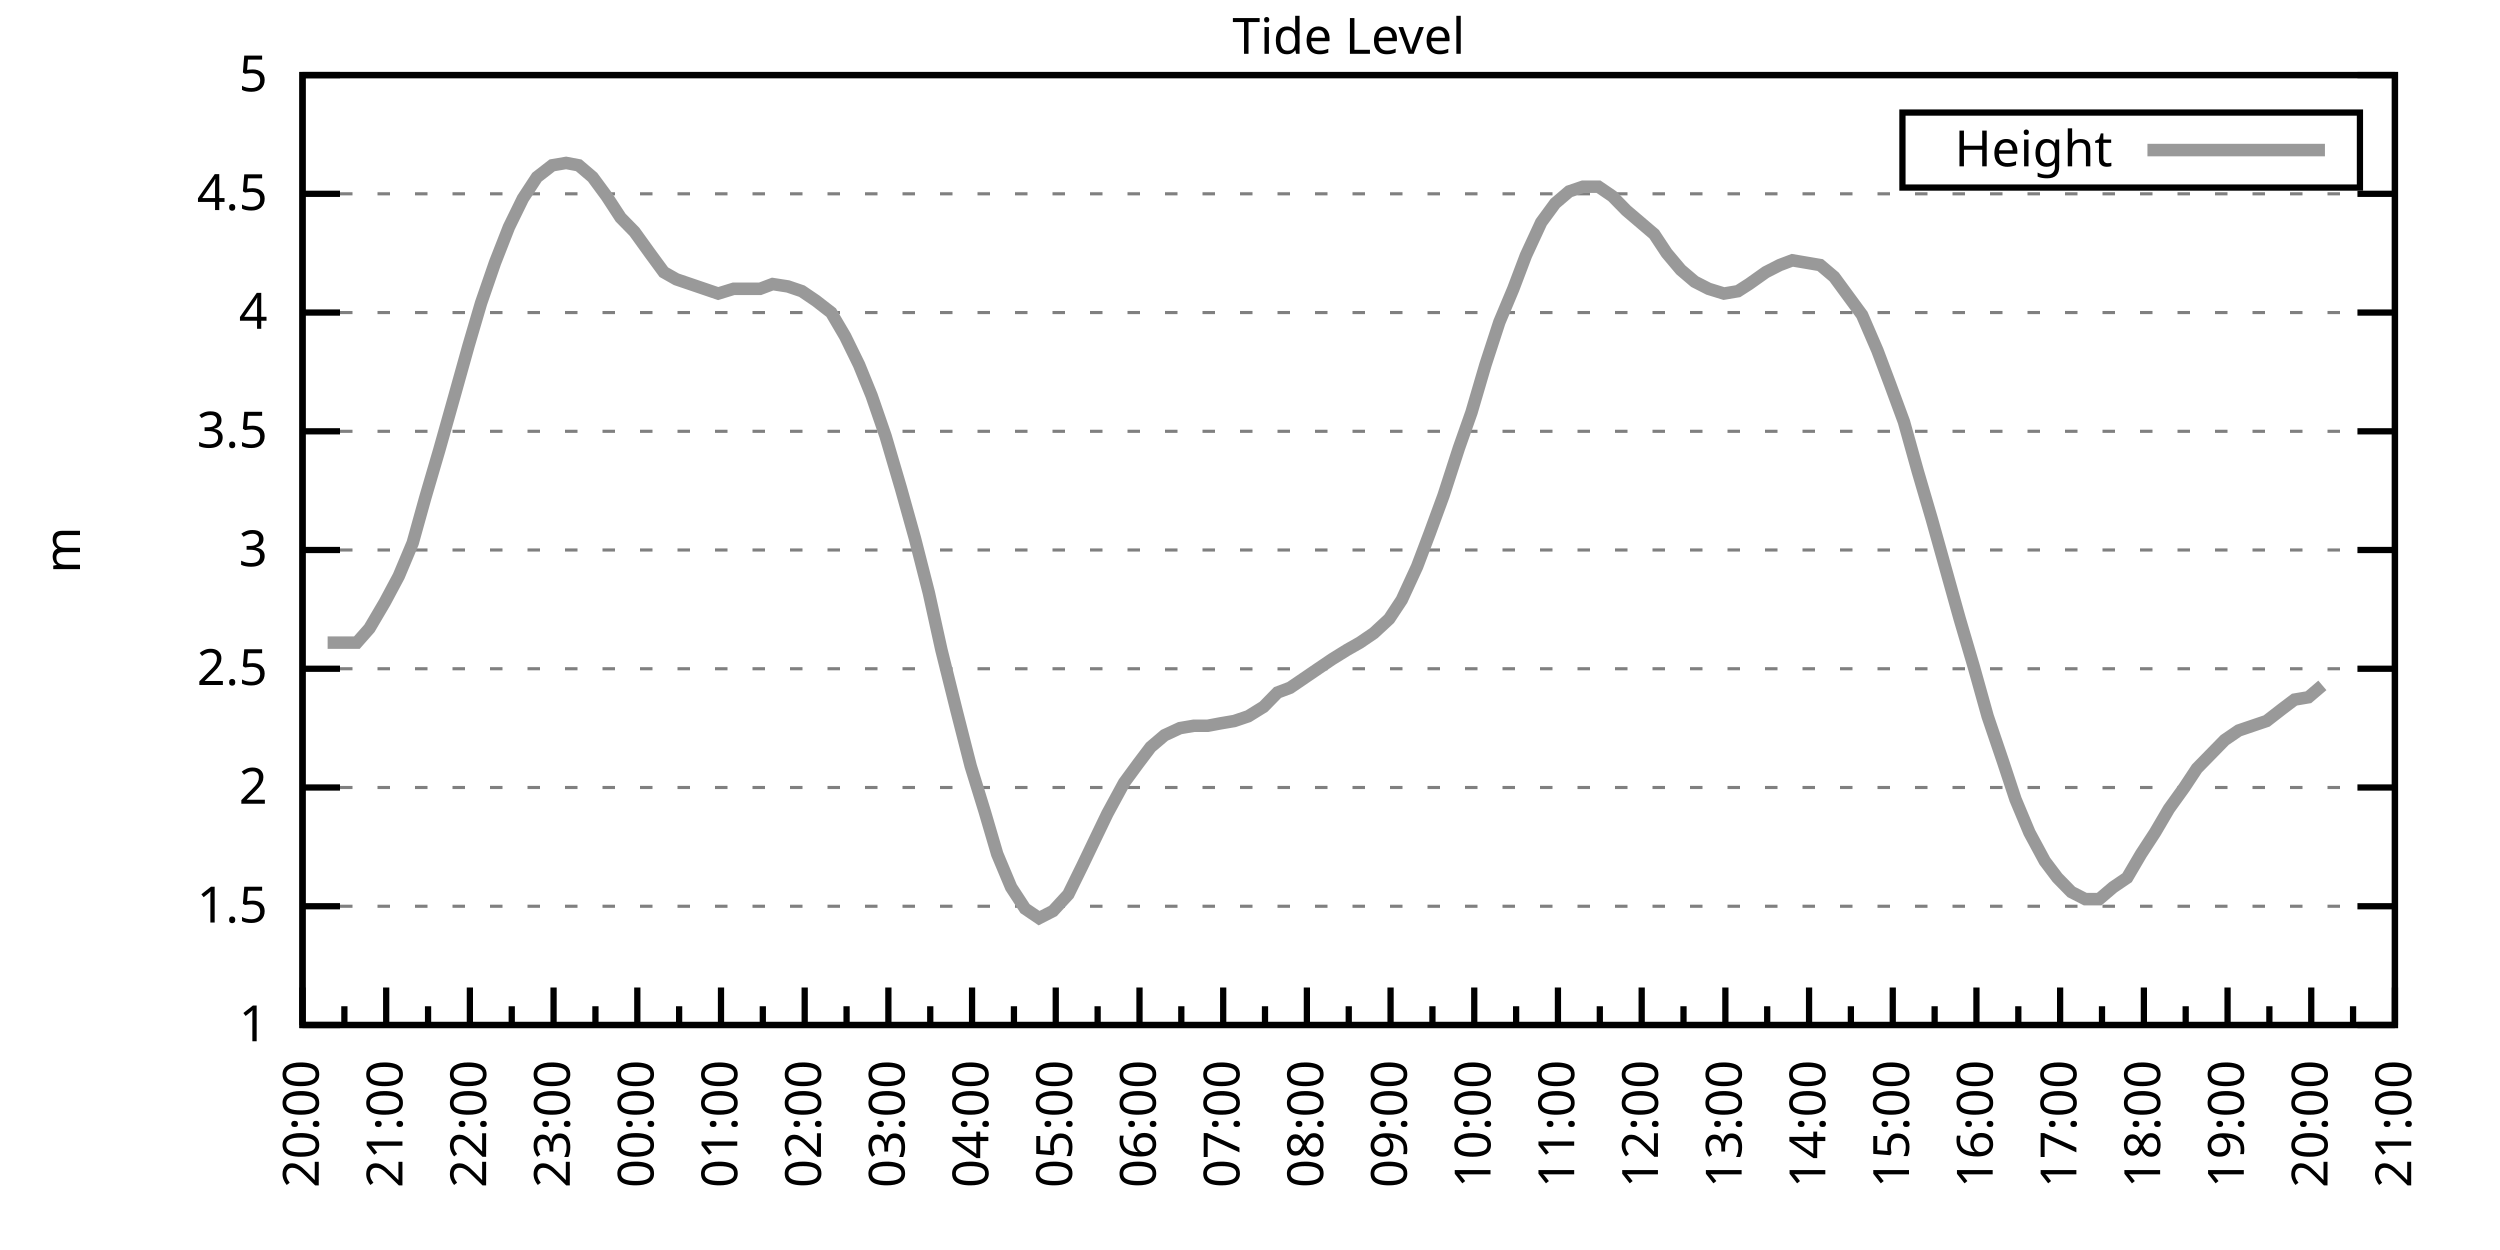
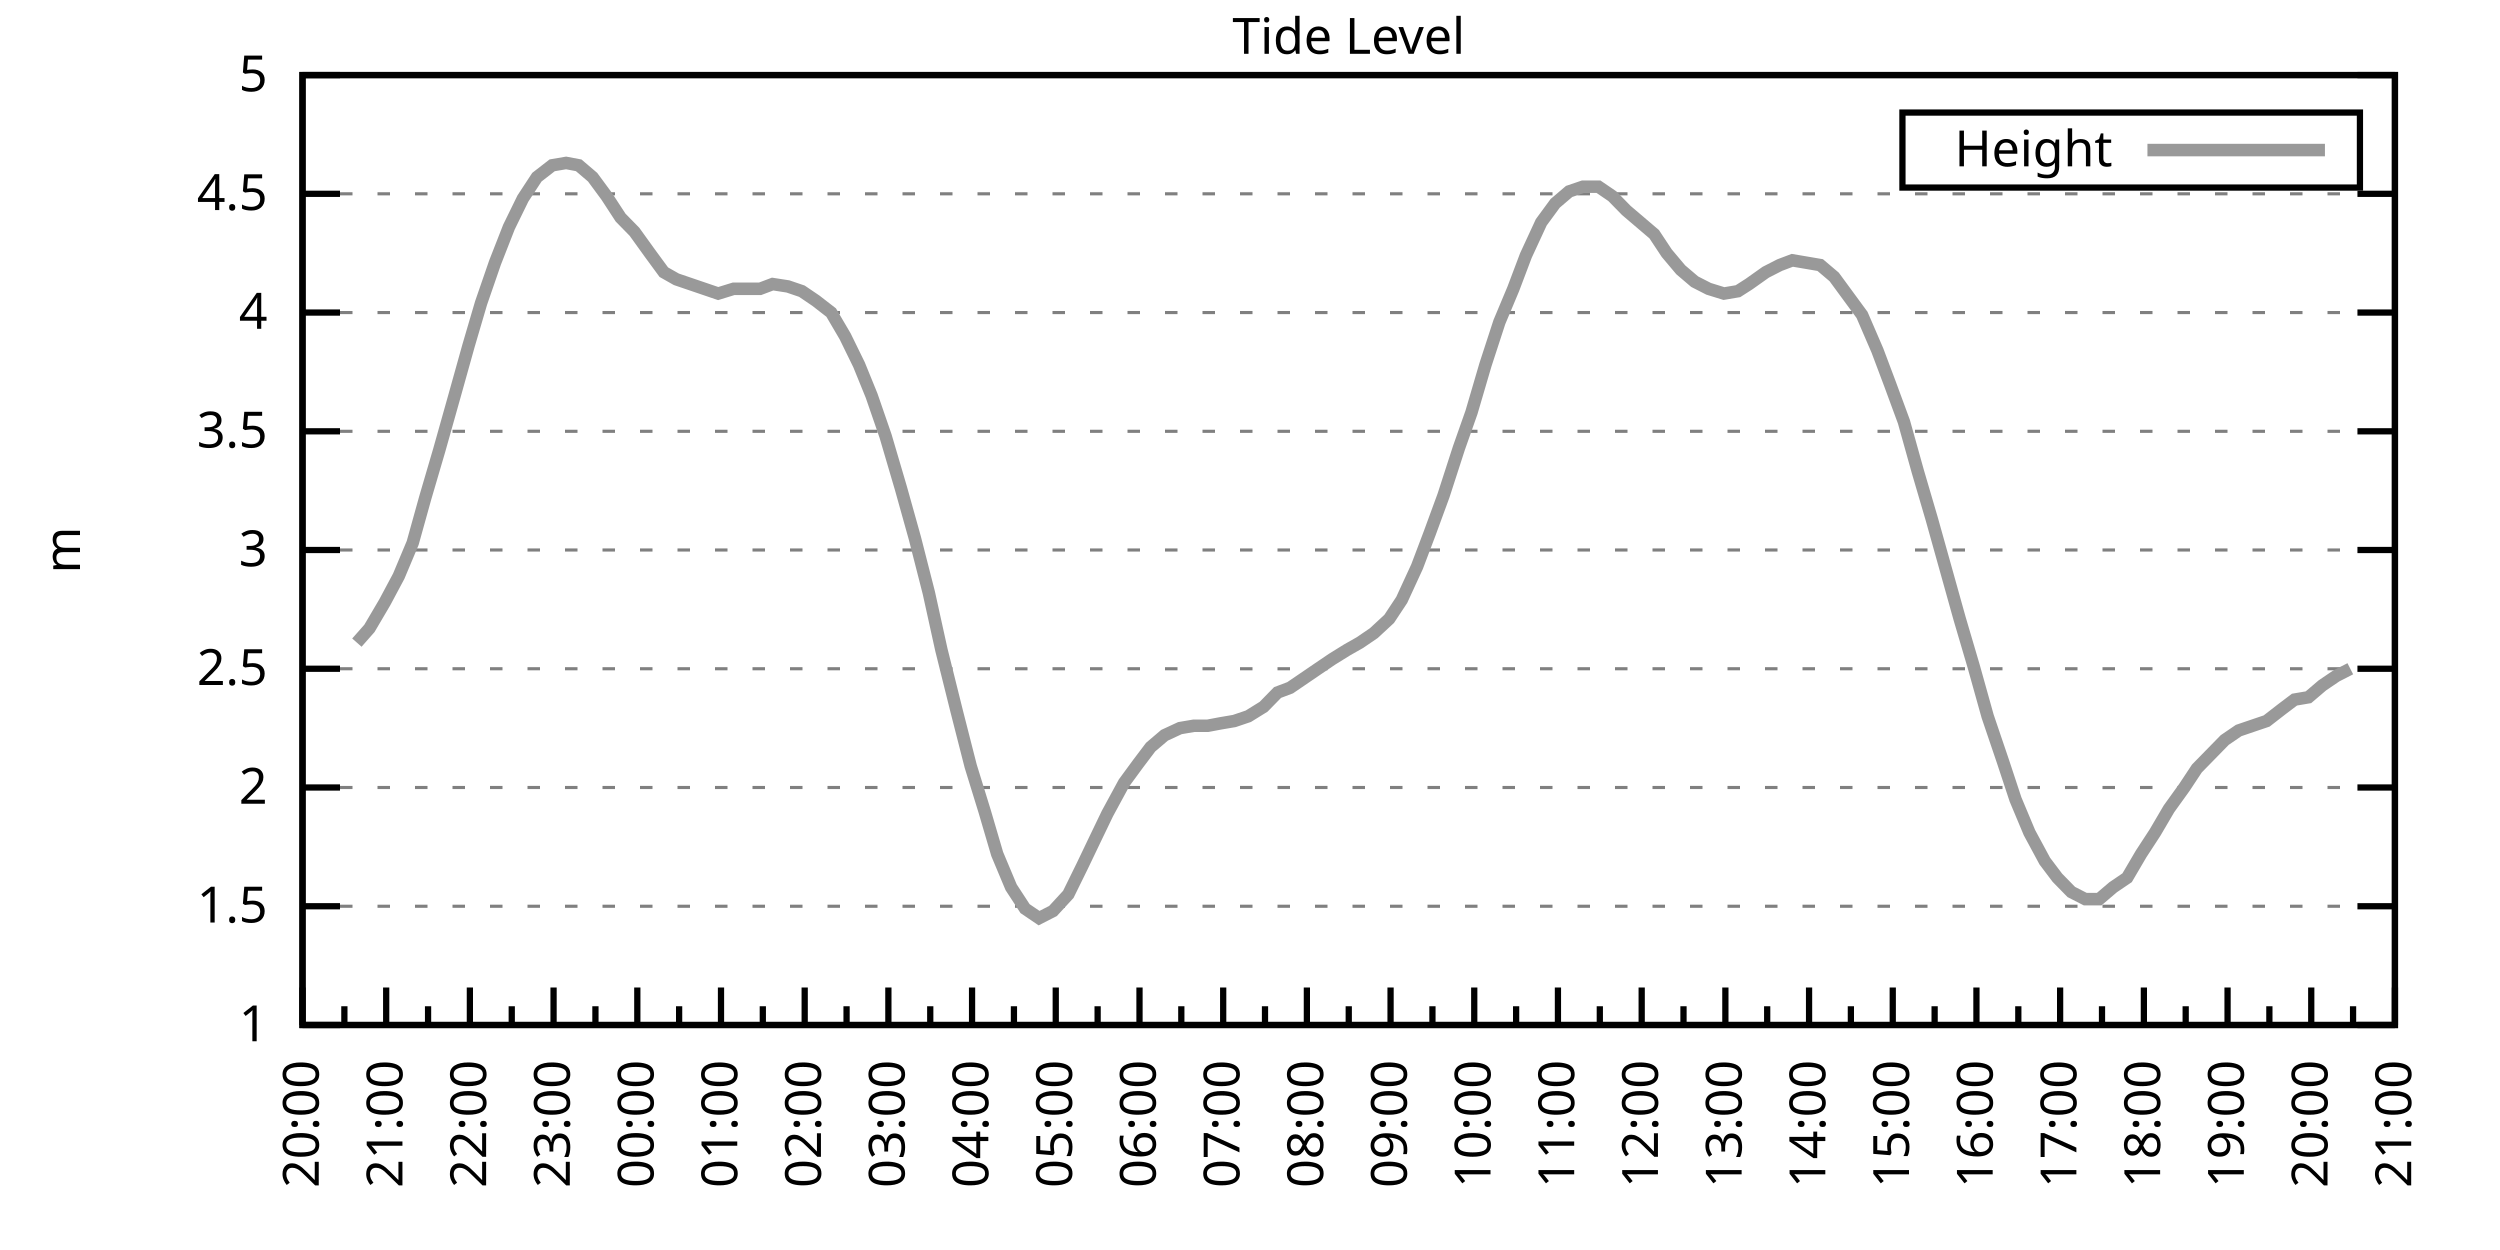
<svg xmlns="http://www.w3.org/2000/svg" xmlns:xlink="http://www.w3.org/1999/xlink" width="400" height="200" viewBox="0 0 400 200">
  <g id="gnuplot_canvas">
    <rect x="0" y="0" width="400" height="200" fill="none" />
    <defs>
      <circle id="gpDot" r="0.5" stroke-width="0.5" stroke="currentColor" />
      <path id="gpPt0" stroke-width="0.333" stroke="currentColor" d="M-1,0 h2 M0,-1 v2" />
      <path id="gpPt1" stroke-width="0.333" stroke="currentColor" d="M-1,-1 L1,1 M1,-1 L-1,1" />
      <path id="gpPt2" stroke-width="0.333" stroke="currentColor" d="M-1,0 L1,0 M0,-1 L0,1 M-1,-1 L1,1 M-1,1 L1,-1" />
      <rect id="gpPt3" stroke-width="0.333" stroke="currentColor" x="-1" y="-1" width="2" height="2" />
      <rect id="gpPt4" stroke-width="0.333" stroke="currentColor" fill="currentColor" x="-1" y="-1" width="2" height="2" />
      <circle id="gpPt5" stroke-width="0.333" stroke="currentColor" cx="0" cy="0" r="1" />
      <use xlink:href="#gpPt5" id="gpPt6" fill="currentColor" stroke="none" />
      <path id="gpPt7" stroke-width="0.333" stroke="currentColor" d="M0,-1.33 L-1.33,0.67 L1.33,0.67 z" />
      <use xlink:href="#gpPt7" id="gpPt8" fill="currentColor" stroke="none" />
      <use xlink:href="#gpPt7" id="gpPt9" stroke="currentColor" transform="rotate(180)" />
      <use xlink:href="#gpPt9" id="gpPt10" fill="currentColor" stroke="none" />
      <use xlink:href="#gpPt3" id="gpPt11" stroke="currentColor" transform="rotate(45)" />
      <use xlink:href="#gpPt11" id="gpPt12" fill="currentColor" stroke="none" />
      <path id="gpPt13" stroke-width="0.333" stroke="currentColor" d="M0,1.330 L1.265,0.411 L0.782,-1.067 L-0.782,-1.076 L-1.265,0.411 z" />
      <use xlink:href="#gpPt13" id="gpPt14" fill="currentColor" stroke="none" />
      <filter id="textbox" filterUnits="objectBoundingBox" x="0" y="0" height="1" width="1">
        <feFlood flood-color="white" flood-opacity="1" result="bgnd" />
        <feComposite in="SourceGraphic" in2="bgnd" operator="atop" />
      </filter>
      <filter id="greybox" filterUnits="objectBoundingBox" x="0" y="0" height="1" width="1">
        <feFlood flood-color="lightgrey" flood-opacity="1" result="grey" />
        <feComposite in="SourceGraphic" in2="grey" operator="atop" />
      </filter>
    </defs>
    <g fill="none" color="white" stroke="currentColor" stroke-width="1.00" stroke-linecap="butt" stroke-linejoin="miter">
</g>
    <g fill="none" color="black" stroke="currentColor" stroke-width="1.00" stroke-linecap="butt" stroke-linejoin="miter">
      <g stroke="none" shape-rendering="crispEdges">
        <polygon fill="rgb(255, 255, 255)" points="48.40,164.00 383.18,164.00 383.18,12.02 48.40,12.02 " />
      </g>
    </g>
    <g fill="none" color="black" stroke="currentColor" stroke-width="1.00" stroke-linecap="butt" stroke-linejoin="miter">
</g>
    <g fill="none" color="black" stroke="black" stroke-width="0.50" stroke-linecap="butt" stroke-linejoin="miter">
</g>
    <g fill="none" color="gray" stroke="currentColor" stroke-width="0.50" stroke-linecap="butt" stroke-linejoin="miter">
      <path stroke="gray" stroke-dasharray="2,4" class="gridline" d="M48.40,164.00 L383.19,164.00  " />
    </g>
    <g fill="none" color="gray" stroke="gray" stroke-width="1.00" stroke-linecap="butt" stroke-linejoin="miter">
</g>
    <g fill="none" color="black" stroke="currentColor" stroke-width="1.00" stroke-linecap="butt" stroke-linejoin="miter">
      <path stroke="black" d="M48.40,164.00 L54.40,164.00 M383.19,164.00 L377.19,164.00  " />
      <g transform="translate(42.80,166.60)" stroke="none" fill="black" font-family="Sans" font-size="8.00" text-anchor="end">
        <text>
          <tspan font-family="Sans"> 1</tspan>
        </text>
      </g>
    </g>
    <g fill="none" color="black" stroke="currentColor" stroke-width="1.00" stroke-linecap="butt" stroke-linejoin="miter">
</g>
    <g fill="none" color="black" stroke="black" stroke-width="0.50" stroke-linecap="butt" stroke-linejoin="miter">
</g>
    <g fill="none" color="gray" stroke="currentColor" stroke-width="0.50" stroke-linecap="butt" stroke-linejoin="miter">
      <path stroke="gray" stroke-dasharray="2,4" class="gridline" d="M48.40,145.00 L383.19,145.00  " />
    </g>
    <g fill="none" color="gray" stroke="gray" stroke-width="1.00" stroke-linecap="butt" stroke-linejoin="miter">
</g>
    <g fill="none" color="black" stroke="currentColor" stroke-width="1.00" stroke-linecap="butt" stroke-linejoin="miter">
      <path stroke="black" d="M48.40,145.00 L54.40,145.00 M383.19,145.00 L377.19,145.00  " />
      <g transform="translate(42.80,147.60)" stroke="none" fill="black" font-family="Sans" font-size="8.00" text-anchor="end">
        <text>
          <tspan font-family="Sans"> 1.5</tspan>
        </text>
      </g>
    </g>
    <g fill="none" color="black" stroke="currentColor" stroke-width="1.00" stroke-linecap="butt" stroke-linejoin="miter">
</g>
    <g fill="none" color="black" stroke="black" stroke-width="0.50" stroke-linecap="butt" stroke-linejoin="miter">
</g>
    <g fill="none" color="gray" stroke="currentColor" stroke-width="0.50" stroke-linecap="butt" stroke-linejoin="miter">
      <path stroke="gray" stroke-dasharray="2,4" class="gridline" d="M48.40,126.00 L383.19,126.00  " />
    </g>
    <g fill="none" color="gray" stroke="gray" stroke-width="1.00" stroke-linecap="butt" stroke-linejoin="miter">
</g>
    <g fill="none" color="black" stroke="currentColor" stroke-width="1.00" stroke-linecap="butt" stroke-linejoin="miter">
      <path stroke="black" d="M48.40,126.00 L54.40,126.00 M383.19,126.00 L377.19,126.00  " />
      <g transform="translate(42.80,128.60)" stroke="none" fill="black" font-family="Sans" font-size="8.00" text-anchor="end">
        <text>
          <tspan font-family="Sans"> 2</tspan>
        </text>
      </g>
    </g>
    <g fill="none" color="black" stroke="currentColor" stroke-width="1.00" stroke-linecap="butt" stroke-linejoin="miter">
</g>
    <g fill="none" color="black" stroke="black" stroke-width="0.50" stroke-linecap="butt" stroke-linejoin="miter">
</g>
    <g fill="none" color="gray" stroke="currentColor" stroke-width="0.50" stroke-linecap="butt" stroke-linejoin="miter">
      <path stroke="gray" stroke-dasharray="2,4" class="gridline" d="M48.40,107.00 L383.19,107.00  " />
    </g>
    <g fill="none" color="gray" stroke="gray" stroke-width="1.00" stroke-linecap="butt" stroke-linejoin="miter">
</g>
    <g fill="none" color="black" stroke="currentColor" stroke-width="1.00" stroke-linecap="butt" stroke-linejoin="miter">
      <path stroke="black" d="M48.40,107.00 L54.40,107.00 M383.19,107.00 L377.19,107.00  " />
      <g transform="translate(42.80,109.60)" stroke="none" fill="black" font-family="Sans" font-size="8.00" text-anchor="end">
        <text>
          <tspan font-family="Sans"> 2.5</tspan>
        </text>
      </g>
    </g>
    <g fill="none" color="black" stroke="currentColor" stroke-width="1.00" stroke-linecap="butt" stroke-linejoin="miter">
</g>
    <g fill="none" color="black" stroke="black" stroke-width="0.50" stroke-linecap="butt" stroke-linejoin="miter">
</g>
    <g fill="none" color="gray" stroke="currentColor" stroke-width="0.50" stroke-linecap="butt" stroke-linejoin="miter">
      <path stroke="gray" stroke-dasharray="2,4" class="gridline" d="M48.40,88.00 L383.19,88.00  " />
    </g>
    <g fill="none" color="gray" stroke="gray" stroke-width="1.00" stroke-linecap="butt" stroke-linejoin="miter">
</g>
    <g fill="none" color="black" stroke="currentColor" stroke-width="1.00" stroke-linecap="butt" stroke-linejoin="miter">
      <path stroke="black" d="M48.40,88.00 L54.40,88.00 M383.19,88.00 L377.19,88.00  " />
      <g transform="translate(42.80,90.60)" stroke="none" fill="black" font-family="Sans" font-size="8.00" text-anchor="end">
        <text>
          <tspan font-family="Sans"> 3</tspan>
        </text>
      </g>
    </g>
    <g fill="none" color="black" stroke="currentColor" stroke-width="1.00" stroke-linecap="butt" stroke-linejoin="miter">
</g>
    <g fill="none" color="black" stroke="black" stroke-width="0.50" stroke-linecap="butt" stroke-linejoin="miter">
</g>
    <g fill="none" color="gray" stroke="currentColor" stroke-width="0.50" stroke-linecap="butt" stroke-linejoin="miter">
      <path stroke="gray" stroke-dasharray="2,4" class="gridline" d="M48.40,69.01 L383.19,69.01  " />
    </g>
    <g fill="none" color="gray" stroke="gray" stroke-width="1.00" stroke-linecap="butt" stroke-linejoin="miter">
</g>
    <g fill="none" color="black" stroke="currentColor" stroke-width="1.00" stroke-linecap="butt" stroke-linejoin="miter">
      <path stroke="black" d="M48.40,69.01 L54.40,69.01 M383.19,69.01 L377.19,69.01  " />
      <g transform="translate(42.80,71.61)" stroke="none" fill="black" font-family="Sans" font-size="8.00" text-anchor="end">
        <text>
          <tspan font-family="Sans"> 3.5</tspan>
        </text>
      </g>
    </g>
    <g fill="none" color="black" stroke="currentColor" stroke-width="1.00" stroke-linecap="butt" stroke-linejoin="miter">
</g>
    <g fill="none" color="black" stroke="black" stroke-width="0.50" stroke-linecap="butt" stroke-linejoin="miter">
</g>
    <g fill="none" color="gray" stroke="currentColor" stroke-width="0.50" stroke-linecap="butt" stroke-linejoin="miter">
      <path stroke="gray" stroke-dasharray="2,4" class="gridline" d="M48.40,50.01 L383.19,50.01  " />
    </g>
    <g fill="none" color="gray" stroke="gray" stroke-width="1.00" stroke-linecap="butt" stroke-linejoin="miter">
</g>
    <g fill="none" color="black" stroke="currentColor" stroke-width="1.00" stroke-linecap="butt" stroke-linejoin="miter">
      <path stroke="black" d="M48.40,50.01 L54.40,50.01 M383.19,50.01 L377.19,50.01  " />
      <g transform="translate(42.80,52.61)" stroke="none" fill="black" font-family="Sans" font-size="8.00" text-anchor="end">
        <text>
          <tspan font-family="Sans"> 4</tspan>
        </text>
      </g>
    </g>
    <g fill="none" color="black" stroke="currentColor" stroke-width="1.00" stroke-linecap="butt" stroke-linejoin="miter">
</g>
    <g fill="none" color="black" stroke="black" stroke-width="0.50" stroke-linecap="butt" stroke-linejoin="miter">
</g>
    <g fill="none" color="gray" stroke="currentColor" stroke-width="0.50" stroke-linecap="butt" stroke-linejoin="miter">
      <path stroke="gray" stroke-dasharray="2,4" class="gridline" d="M48.40,31.01 L383.19,31.01  " />
    </g>
    <g fill="none" color="gray" stroke="gray" stroke-width="1.00" stroke-linecap="butt" stroke-linejoin="miter">
</g>
    <g fill="none" color="black" stroke="currentColor" stroke-width="1.00" stroke-linecap="butt" stroke-linejoin="miter">
      <path stroke="black" d="M48.40,31.01 L54.40,31.01 M383.19,31.01 L377.19,31.01  " />
      <g transform="translate(42.80,33.61)" stroke="none" fill="black" font-family="Sans" font-size="8.00" text-anchor="end">
        <text>
          <tspan font-family="Sans"> 4.5</tspan>
        </text>
      </g>
    </g>
    <g fill="none" color="black" stroke="currentColor" stroke-width="1.00" stroke-linecap="butt" stroke-linejoin="miter">
</g>
    <g fill="none" color="black" stroke="black" stroke-width="0.50" stroke-linecap="butt" stroke-linejoin="miter">
</g>
    <g fill="none" color="gray" stroke="currentColor" stroke-width="0.50" stroke-linecap="butt" stroke-linejoin="miter">
      <path stroke="gray" stroke-dasharray="2,4" class="gridline" d="M48.40,12.01 L383.19,12.01  " />
    </g>
    <g fill="none" color="gray" stroke="gray" stroke-width="1.00" stroke-linecap="butt" stroke-linejoin="miter">
</g>
    <g fill="none" color="black" stroke="currentColor" stroke-width="1.00" stroke-linecap="butt" stroke-linejoin="miter">
      <path stroke="black" d="M48.40,12.01 L54.40,12.01 M383.19,12.01 L377.19,12.01  " />
      <g transform="translate(42.80,14.61)" stroke="none" fill="black" font-family="Sans" font-size="8.00" text-anchor="end">
        <text>
          <tspan font-family="Sans"> 5</tspan>
        </text>
      </g>
    </g>
    <g fill="none" color="black" stroke="currentColor" stroke-width="1.00" stroke-linecap="butt" stroke-linejoin="miter">
      <path stroke="black" d="M48.40,164.00 L48.40,158.00  " />
      <g transform="translate(51.00,169.60) rotate(270)" stroke="none" fill="black" font-family="Sans" font-size="8.00" text-anchor="end">
        <text>
          <tspan font-family="Sans">20:00</tspan>
        </text>
      </g>
    </g>
    <g fill="none" color="black" stroke="currentColor" stroke-width="1.00" stroke-linecap="butt" stroke-linejoin="miter">
      <path stroke="black" d="M55.10,164.00 L55.10,161.00 M61.79,164.00 L61.79,158.00  " />
      <g transform="translate(64.39,169.60) rotate(270)" stroke="none" fill="black" font-family="Sans" font-size="8.00" text-anchor="end">
        <text>
          <tspan font-family="Sans">21:00</tspan>
        </text>
      </g>
    </g>
    <g fill="none" color="black" stroke="currentColor" stroke-width="1.00" stroke-linecap="butt" stroke-linejoin="miter">
      <path stroke="black" d="M68.49,164.00 L68.49,161.00 M75.18,164.00 L75.18,158.00  " />
      <g transform="translate(77.78,169.60) rotate(270)" stroke="none" fill="black" font-family="Sans" font-size="8.00" text-anchor="end">
        <text>
          <tspan font-family="Sans">22:00</tspan>
        </text>
      </g>
    </g>
    <g fill="none" color="black" stroke="currentColor" stroke-width="1.00" stroke-linecap="butt" stroke-linejoin="miter">
      <path stroke="black" d="M81.88,164.00 L81.88,161.00 M88.57,164.00 L88.57,158.00  " />
      <g transform="translate(91.17,169.60) rotate(270)" stroke="none" fill="black" font-family="Sans" font-size="8.00" text-anchor="end">
        <text>
          <tspan font-family="Sans">23:00</tspan>
        </text>
      </g>
    </g>
    <g fill="none" color="black" stroke="currentColor" stroke-width="1.00" stroke-linecap="butt" stroke-linejoin="miter">
      <path stroke="black" d="M95.27,164.00 L95.27,161.00 M101.97,164.00 L101.97,158.00  " />
      <g transform="translate(104.57,169.60) rotate(270)" stroke="none" fill="black" font-family="Sans" font-size="8.00" text-anchor="end">
        <text>
          <tspan font-family="Sans">00:00</tspan>
        </text>
      </g>
    </g>
    <g fill="none" color="black" stroke="currentColor" stroke-width="1.00" stroke-linecap="butt" stroke-linejoin="miter">
      <path stroke="black" d="M108.66,164.00 L108.66,161.00 M115.36,164.00 L115.36,158.00  " />
      <g transform="translate(117.96,169.60) rotate(270)" stroke="none" fill="black" font-family="Sans" font-size="8.00" text-anchor="end">
        <text>
          <tspan font-family="Sans">01:00</tspan>
        </text>
      </g>
    </g>
    <g fill="none" color="black" stroke="currentColor" stroke-width="1.00" stroke-linecap="butt" stroke-linejoin="miter">
      <path stroke="black" d="M122.05,164.00 L122.05,161.00 M128.75,164.00 L128.75,158.00  " />
      <g transform="translate(131.35,169.60) rotate(270)" stroke="none" fill="black" font-family="Sans" font-size="8.00" text-anchor="end">
        <text>
          <tspan font-family="Sans">02:00</tspan>
        </text>
      </g>
    </g>
    <g fill="none" color="black" stroke="currentColor" stroke-width="1.00" stroke-linecap="butt" stroke-linejoin="miter">
      <path stroke="black" d="M135.45,164.00 L135.45,161.00 M142.14,164.00 L142.14,158.00  " />
      <g transform="translate(144.74,169.60) rotate(270)" stroke="none" fill="black" font-family="Sans" font-size="8.00" text-anchor="end">
        <text>
          <tspan font-family="Sans">03:00</tspan>
        </text>
      </g>
    </g>
    <g fill="none" color="black" stroke="currentColor" stroke-width="1.00" stroke-linecap="butt" stroke-linejoin="miter">
      <path stroke="black" d="M148.84,164.00 L148.84,161.00 M155.53,164.00 L155.53,158.00  " />
      <g transform="translate(158.13,169.60) rotate(270)" stroke="none" fill="black" font-family="Sans" font-size="8.00" text-anchor="end">
        <text>
          <tspan font-family="Sans">04:00</tspan>
        </text>
      </g>
    </g>
    <g fill="none" color="black" stroke="currentColor" stroke-width="1.00" stroke-linecap="butt" stroke-linejoin="miter">
      <path stroke="black" d="M162.23,164.00 L162.23,161.00 M168.92,164.00 L168.92,158.00  " />
      <g transform="translate(171.52,169.60) rotate(270)" stroke="none" fill="black" font-family="Sans" font-size="8.00" text-anchor="end">
        <text>
          <tspan font-family="Sans">05:00</tspan>
        </text>
      </g>
    </g>
    <g fill="none" color="black" stroke="currentColor" stroke-width="1.00" stroke-linecap="butt" stroke-linejoin="miter">
      <path stroke="black" d="M175.62,164.00 L175.62,161.00 M182.32,164.00 L182.32,158.00  " />
      <g transform="translate(184.92,169.60) rotate(270)" stroke="none" fill="black" font-family="Sans" font-size="8.00" text-anchor="end">
        <text>
          <tspan font-family="Sans">06:00</tspan>
        </text>
      </g>
    </g>
    <g fill="none" color="black" stroke="currentColor" stroke-width="1.00" stroke-linecap="butt" stroke-linejoin="miter">
      <path stroke="black" d="M189.01,164.00 L189.01,161.00 M195.71,164.00 L195.71,158.00  " />
      <g transform="translate(198.31,169.60) rotate(270)" stroke="none" fill="black" font-family="Sans" font-size="8.00" text-anchor="end">
        <text>
          <tspan font-family="Sans">07:00</tspan>
        </text>
      </g>
    </g>
    <g fill="none" color="black" stroke="currentColor" stroke-width="1.00" stroke-linecap="butt" stroke-linejoin="miter">
      <path stroke="black" d="M202.40,164.00 L202.40,161.00 M209.10,164.00 L209.10,158.00  " />
      <g transform="translate(211.70,169.60) rotate(270)" stroke="none" fill="black" font-family="Sans" font-size="8.00" text-anchor="end">
        <text>
          <tspan font-family="Sans">08:00</tspan>
        </text>
      </g>
    </g>
    <g fill="none" color="black" stroke="currentColor" stroke-width="1.00" stroke-linecap="butt" stroke-linejoin="miter">
      <path stroke="black" d="M215.80,164.00 L215.80,161.00 M222.49,164.00 L222.49,158.00  " />
      <g transform="translate(225.09,169.60) rotate(270)" stroke="none" fill="black" font-family="Sans" font-size="8.00" text-anchor="end">
        <text>
          <tspan font-family="Sans">09:00</tspan>
        </text>
      </g>
    </g>
    <g fill="none" color="black" stroke="currentColor" stroke-width="1.00" stroke-linecap="butt" stroke-linejoin="miter">
      <path stroke="black" d="M229.19,164.00 L229.19,161.00 M235.88,164.00 L235.88,158.00  " />
      <g transform="translate(238.48,169.60) rotate(270)" stroke="none" fill="black" font-family="Sans" font-size="8.00" text-anchor="end">
        <text>
          <tspan font-family="Sans">10:00</tspan>
        </text>
      </g>
    </g>
    <g fill="none" color="black" stroke="currentColor" stroke-width="1.00" stroke-linecap="butt" stroke-linejoin="miter">
      <path stroke="black" d="M242.58,164.00 L242.58,161.00 M249.27,164.00 L249.27,158.00  " />
      <g transform="translate(251.87,169.60) rotate(270)" stroke="none" fill="black" font-family="Sans" font-size="8.00" text-anchor="end">
        <text>
          <tspan font-family="Sans">11:00</tspan>
        </text>
      </g>
    </g>
    <g fill="none" color="black" stroke="currentColor" stroke-width="1.00" stroke-linecap="butt" stroke-linejoin="miter">
      <path stroke="black" d="M255.97,164.00 L255.97,161.00 M262.67,164.00 L262.67,158.00  " />
      <g transform="translate(265.27,169.60) rotate(270)" stroke="none" fill="black" font-family="Sans" font-size="8.00" text-anchor="end">
        <text>
          <tspan font-family="Sans">12:00</tspan>
        </text>
      </g>
    </g>
    <g fill="none" color="black" stroke="currentColor" stroke-width="1.00" stroke-linecap="butt" stroke-linejoin="miter">
      <path stroke="black" d="M269.36,164.00 L269.36,161.00 M276.06,164.00 L276.06,158.00  " />
      <g transform="translate(278.66,169.60) rotate(270)" stroke="none" fill="black" font-family="Sans" font-size="8.00" text-anchor="end">
        <text>
          <tspan font-family="Sans">13:00</tspan>
        </text>
      </g>
    </g>
    <g fill="none" color="black" stroke="currentColor" stroke-width="1.00" stroke-linecap="butt" stroke-linejoin="miter">
      <path stroke="black" d="M282.75,164.00 L282.75,161.00 M289.45,164.00 L289.45,158.00  " />
      <g transform="translate(292.05,169.60) rotate(270)" stroke="none" fill="black" font-family="Sans" font-size="8.00" text-anchor="end">
        <text>
          <tspan font-family="Sans">14:00</tspan>
        </text>
      </g>
    </g>
    <g fill="none" color="black" stroke="currentColor" stroke-width="1.00" stroke-linecap="butt" stroke-linejoin="miter">
      <path stroke="black" d="M296.14,164.00 L296.14,161.00 M302.84,164.00 L302.84,158.00  " />
      <g transform="translate(305.44,169.60) rotate(270)" stroke="none" fill="black" font-family="Sans" font-size="8.00" text-anchor="end">
        <text>
          <tspan font-family="Sans">15:00</tspan>
        </text>
      </g>
    </g>
    <g fill="none" color="black" stroke="currentColor" stroke-width="1.00" stroke-linecap="butt" stroke-linejoin="miter">
      <path stroke="black" d="M309.54,164.00 L309.54,161.00 M316.23,164.00 L316.23,158.00  " />
      <g transform="translate(318.83,169.60) rotate(270)" stroke="none" fill="black" font-family="Sans" font-size="8.00" text-anchor="end">
        <text>
          <tspan font-family="Sans">16:00</tspan>
        </text>
      </g>
    </g>
    <g fill="none" color="black" stroke="currentColor" stroke-width="1.00" stroke-linecap="butt" stroke-linejoin="miter">
      <path stroke="black" d="M322.93,164.00 L322.93,161.00 M329.62,164.00 L329.62,158.00  " />
      <g transform="translate(332.22,169.60) rotate(270)" stroke="none" fill="black" font-family="Sans" font-size="8.00" text-anchor="end">
        <text>
          <tspan font-family="Sans">17:00</tspan>
        </text>
      </g>
    </g>
    <g fill="none" color="black" stroke="currentColor" stroke-width="1.00" stroke-linecap="butt" stroke-linejoin="miter">
      <path stroke="black" d="M336.32,164.00 L336.32,161.00 M343.02,164.00 L343.02,158.00  " />
      <g transform="translate(345.62,169.60) rotate(270)" stroke="none" fill="black" font-family="Sans" font-size="8.00" text-anchor="end">
        <text>
          <tspan font-family="Sans">18:00</tspan>
        </text>
      </g>
    </g>
    <g fill="none" color="black" stroke="currentColor" stroke-width="1.00" stroke-linecap="butt" stroke-linejoin="miter">
      <path stroke="black" d="M349.71,164.00 L349.71,161.00 M356.41,164.00 L356.41,158.00  " />
      <g transform="translate(359.01,169.60) rotate(270)" stroke="none" fill="black" font-family="Sans" font-size="8.00" text-anchor="end">
        <text>
          <tspan font-family="Sans">19:00</tspan>
        </text>
      </g>
    </g>
    <g fill="none" color="black" stroke="currentColor" stroke-width="1.00" stroke-linecap="butt" stroke-linejoin="miter">
      <path stroke="black" d="M363.10,164.00 L363.10,161.00 M369.80,164.00 L369.80,158.00  " />
      <g transform="translate(372.40,169.60) rotate(270)" stroke="none" fill="black" font-family="Sans" font-size="8.00" text-anchor="end">
        <text>
          <tspan font-family="Sans">20:00</tspan>
        </text>
      </g>
    </g>
    <g fill="none" color="black" stroke="currentColor" stroke-width="1.00" stroke-linecap="butt" stroke-linejoin="miter">
      <path stroke="black" d="M376.49,164.00 L376.49,161.00 M383.19,164.00 L383.19,158.00  " />
      <g transform="translate(385.79,169.60) rotate(270)" stroke="none" fill="black" font-family="Sans" font-size="8.00" text-anchor="end">
        <text>
          <tspan font-family="Sans">21:00</tspan>
        </text>
      </g>
    </g>
    <g fill="none" color="black" stroke="currentColor" stroke-width="1.00" stroke-linecap="butt" stroke-linejoin="miter">
</g>
    <g fill="none" color="black" stroke="currentColor" stroke-width="1.00" stroke-linecap="butt" stroke-linejoin="miter">
      <path stroke="black" d="M48.40,12.01 L48.40,164.00 L383.19,164.00 L383.19,12.01 L48.40,12.01 Z  " />
    </g>
    <g fill="none" color="black" stroke="currentColor" stroke-width="1.00" stroke-linecap="butt" stroke-linejoin="miter">
      <g transform="translate(12.80,88.01) rotate(270)" stroke="none" fill="black" font-family="Sans" font-size="8.00" text-anchor="middle">
        <text>
          <tspan font-family="Sans">m</tspan>
        </text>
      </g>
    </g>
    <g fill="none" color="black" stroke="currentColor" stroke-width="1.00" stroke-linecap="butt" stroke-linejoin="miter">
</g>
    <g fill="none" color="black" stroke="currentColor" stroke-width="1.00" stroke-linecap="butt" stroke-linejoin="miter">
      <path stroke="black" d="M304.39,30.01 L304.39,18.01 L377.59,18.01 L377.59,30.01 L304.39,30.01 Z  " />
    </g>
    <g id="Tide_level_plot_1">
      <g fill="none" color="white" stroke="black" stroke-width="2.00" stroke-linecap="butt" stroke-linejoin="miter">
</g>
      <g fill="none" color="black" stroke="currentColor" stroke-width="2.00" stroke-linecap="butt" stroke-linejoin="miter">
        <g transform="translate(337.99,26.61)" stroke="none" fill="black" font-family="Sans" font-size="8.00" text-anchor="end">
          <text>
            <tspan font-family="Sans">Height</tspan>
          </text>
        </g>
      </g>
      <g fill="none" color="black" stroke="currentColor" stroke-width="2.00" stroke-linecap="butt" stroke-linejoin="miter">
-         <path stroke="rgb(153, 153, 153)" d="M343.59,24.01 L371.99,24.01 M52.42,102.82 L54.65,102.82 L57.10,102.82 L59.11,100.54 L61.57,96.36 L63.80,92.18   L66.03,86.87 L68.04,79.65 L70.27,72.05 L72.73,63.31 L74.96,55.33 L76.97,48.49 L79.20,42.03 L81.43,36.33   L83.66,31.77 L85.90,28.35 L88.35,26.45 L90.58,26.07 L92.59,26.45 L94.82,28.35 L97.06,31.39 L99.29,34.81   L101.52,37.09 L103.98,40.51 L106.21,43.55 L108.22,44.69 L110.45,45.45 L112.68,46.21 L114.91,46.97 L117.37,46.21   L119.60,46.21 L121.61,46.21 L123.62,45.45 L126.07,45.83 L128.30,46.59 L130.54,48.11 L132.99,50.01 L135.22,53.81   L137.45,58.37 L139.46,63.31 L141.69,69.77 L144.15,78.13 L146.38,86.11 L148.61,94.84 L150.62,103.96 L153.08,113.84   L155.31,122.58 L157.54,129.80 L159.55,136.64 L161.78,141.96 L164.01,145.38 L166.25,146.90 L168.48,145.76 L170.93,143.10   L173.17,138.54 L175.17,134.36 L177.18,130.18 L179.86,125.24 L182.09,122.20 L184.10,119.54 L186.33,117.64 L188.79,116.50   L191.02,116.12 L193.25,116.12 L195.26,115.74 L197.49,115.36 L199.73,114.60 L202.18,113.08 L204.41,110.80 L206.42,110.04   L208.65,108.52 L210.88,107.00 L213.12,105.48 L215.57,103.96 L217.58,102.82 L219.81,101.30 L222.27,99.02 L224.28,95.98   L226.73,90.66 L228.74,85.35 L230.97,79.27 L233.43,71.67 L235.44,65.97 L237.67,58.37 L239.90,51.53 L242.13,46.21   L244.14,40.89 L246.60,35.57 L248.83,32.53 L251.06,30.63 L253.29,29.87 L255.75,29.87 L257.98,31.39 L260.21,33.67   L262.44,35.57 L264.67,37.47 L266.68,40.51 L268.92,43.17 L271.15,45.07 L273.38,46.21 L275.83,46.97 L278.07,46.59   L279.85,45.45 L282.53,43.55 L284.76,42.41 L286.77,41.65 L289.00,42.03 L291.23,42.41 L293.47,44.31 L295.70,47.35   L297.93,50.39 L300.39,56.09 L302.39,61.41 L304.63,67.49 L306.86,75.47 L309.09,83.07 L311.32,91.04 L313.55,99.02   L315.79,106.62 L318.02,114.60 L320.47,121.82 L322.48,127.90 L324.71,133.22 L327.17,137.78 L329.18,140.44 L331.41,142.72   L333.64,143.86 L335.87,143.86 L338.10,141.96 L340.34,140.44 L342.57,136.64 L344.80,133.22 L347.03,129.42 L349.49,126.00   L351.50,122.96 L353.73,120.68 L355.96,118.40 L358.19,116.88 L360.42,116.12 L362.66,115.36 L365.11,113.46 L367.12,111.94   L369.35,111.56 L371.58,109.66  " />
+         <path stroke="rgb(153, 153, 153)" d="M343.59,24.01 L371.99,24.01 M57.10,102.82 L59.11,100.54 L61.57,96.36 L63.80,92.18 L66.03,86.87 L68.04,79.65   L70.27,72.05 L72.73,63.31 L74.96,55.33 L76.97,48.49 L79.20,42.03 L81.43,36.33 L83.66,31.77 L85.90,28.35   L88.35,26.45 L90.58,26.07 L92.59,26.45 L94.82,28.35 L97.06,31.39 L99.29,34.81 L101.52,37.09 L103.98,40.51   L106.21,43.55 L108.22,44.69 L110.45,45.45 L112.68,46.21 L114.91,46.97 L117.37,46.21 L119.60,46.21 L121.61,46.21   L123.62,45.45 L126.07,45.83 L128.30,46.59 L130.54,48.11 L132.99,50.01 L135.22,53.81 L137.45,58.37 L139.46,63.31   L141.69,69.77 L144.15,78.13 L146.38,86.11 L148.61,94.84 L150.62,103.96 L153.08,113.84 L155.31,122.58 L157.54,129.80   L159.55,136.64 L161.78,141.96 L164.01,145.38 L166.25,146.90 L168.48,145.76 L170.93,143.10 L173.17,138.54 L175.17,134.36   L177.18,130.18 L179.86,125.24 L182.09,122.20 L184.10,119.54 L186.33,117.64 L188.79,116.50 L191.02,116.12 L193.25,116.12   L195.26,115.74 L197.49,115.36 L199.73,114.60 L202.18,113.08 L204.41,110.80 L206.42,110.04 L208.65,108.52 L210.88,107.00   L213.12,105.48 L215.57,103.96 L217.58,102.82 L219.81,101.30 L222.27,99.02 L224.28,95.98 L226.73,90.66 L228.74,85.35   L230.97,79.27 L233.43,71.67 L235.44,65.97 L237.67,58.37 L239.90,51.53 L242.13,46.21 L244.14,40.89 L246.60,35.57   L248.83,32.53 L251.06,30.63 L253.29,29.87 L255.75,29.87 L257.98,31.39 L260.21,33.67 L262.44,35.57 L264.67,37.47   L266.68,40.51 L268.92,43.17 L271.15,45.07 L273.38,46.21 L275.83,46.97 L278.07,46.59 L279.85,45.45 L282.53,43.55   L284.76,42.41 L286.77,41.65 L289.00,42.03 L291.23,42.41 L293.47,44.31 L295.70,47.35 L297.93,50.39 L300.39,56.09   L302.39,61.41 L304.63,67.49 L306.86,75.47 L309.09,83.07 L311.32,91.04 L313.55,99.02 L315.79,106.62 L318.02,114.60   L320.47,121.82 L322.48,127.90 L324.71,133.22 L327.17,137.78 L329.18,140.44 L331.41,142.72 L333.64,143.86 L335.87,143.86   L338.10,141.96 L340.34,140.44 L342.57,136.64 L344.80,133.22 L347.03,129.42 L349.49,126.00 L351.50,122.96 L353.73,120.68   L355.96,118.40 L358.19,116.88 L360.42,116.12 L362.66,115.36 L365.11,113.46 L367.12,111.94 L369.35,111.56 L371.58,109.66   L373.82,108.14 L376.05,107.00  " />
      </g>
    </g>
    <g fill="none" color="black" stroke="currentColor" stroke-width="2.00" stroke-linecap="butt" stroke-linejoin="miter">
</g>
    <g fill="none" color="black" stroke="black" stroke-width="1.00" stroke-linecap="butt" stroke-linejoin="miter">
</g>
    <g fill="none" color="black" stroke="currentColor" stroke-width="1.00" stroke-linecap="butt" stroke-linejoin="miter">
      <path stroke="black" d="M48.40,12.01 L48.40,164.00 L383.19,164.00 L383.19,12.01 L48.40,12.01 Z  " />
    </g>
    <g fill="none" color="black" stroke="currentColor" stroke-width="1.00" stroke-linecap="butt" stroke-linejoin="miter">
      <g transform="translate(215.79,8.61)" stroke="none" fill="black" font-family="Sans" font-size="8.00" text-anchor="middle">
        <text>
          <tspan font-family="Sans">Tide Level</tspan>
        </text>
      </g>
    </g>
    <g fill="none" color="black" stroke="currentColor" stroke-width="1.00" stroke-linecap="butt" stroke-linejoin="miter">
</g>
  </g>
</svg>
